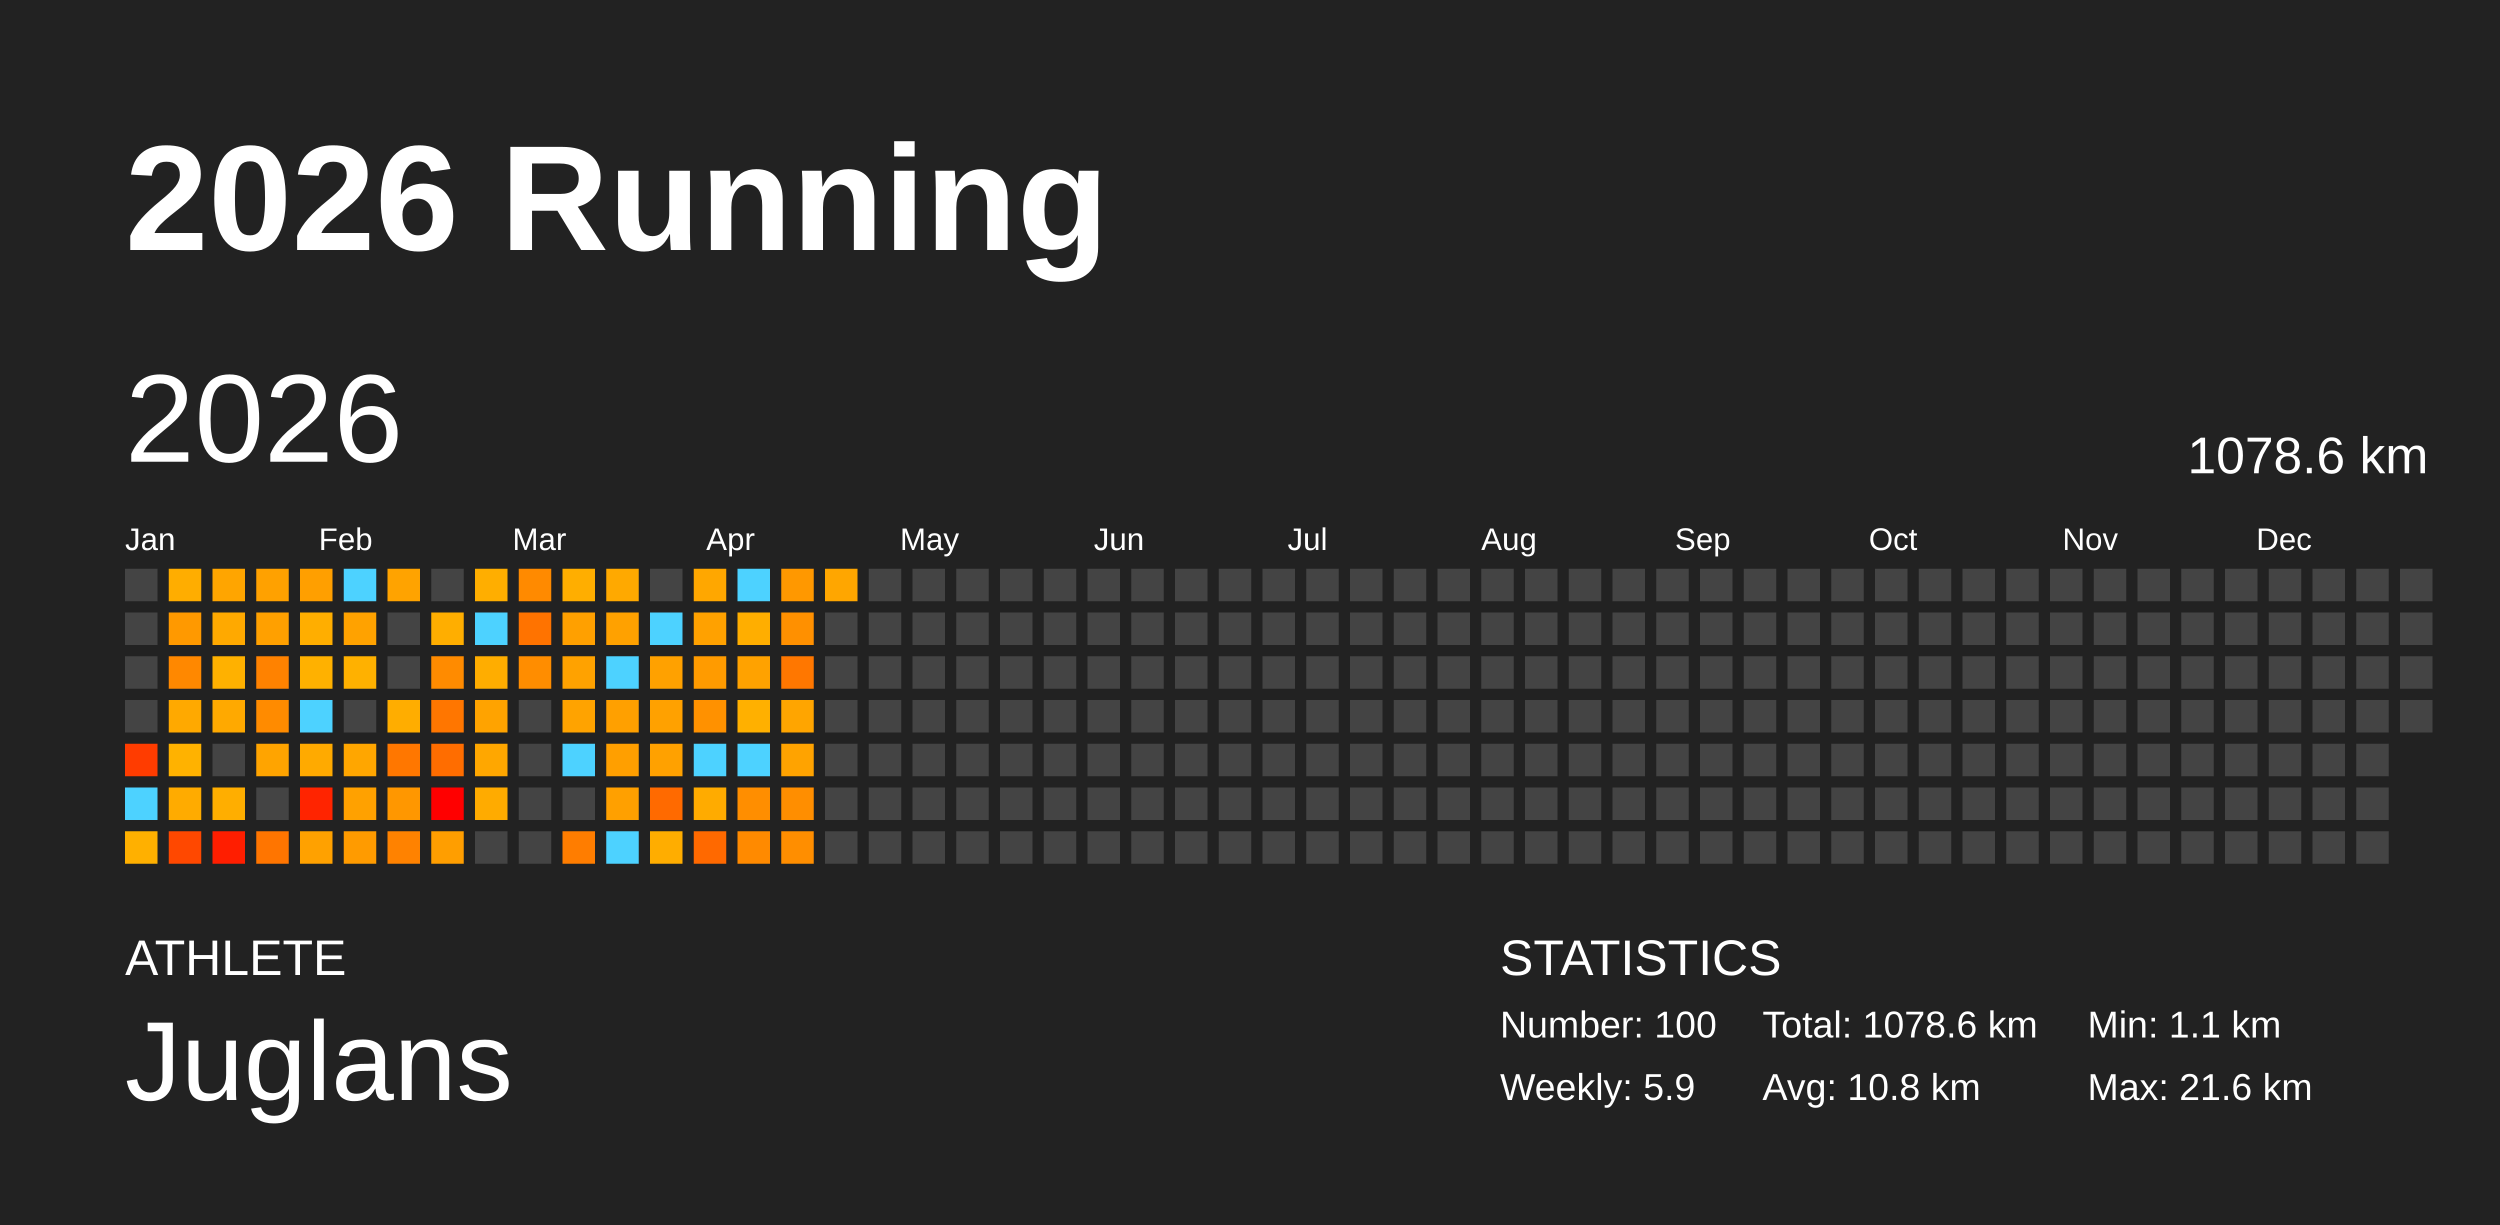
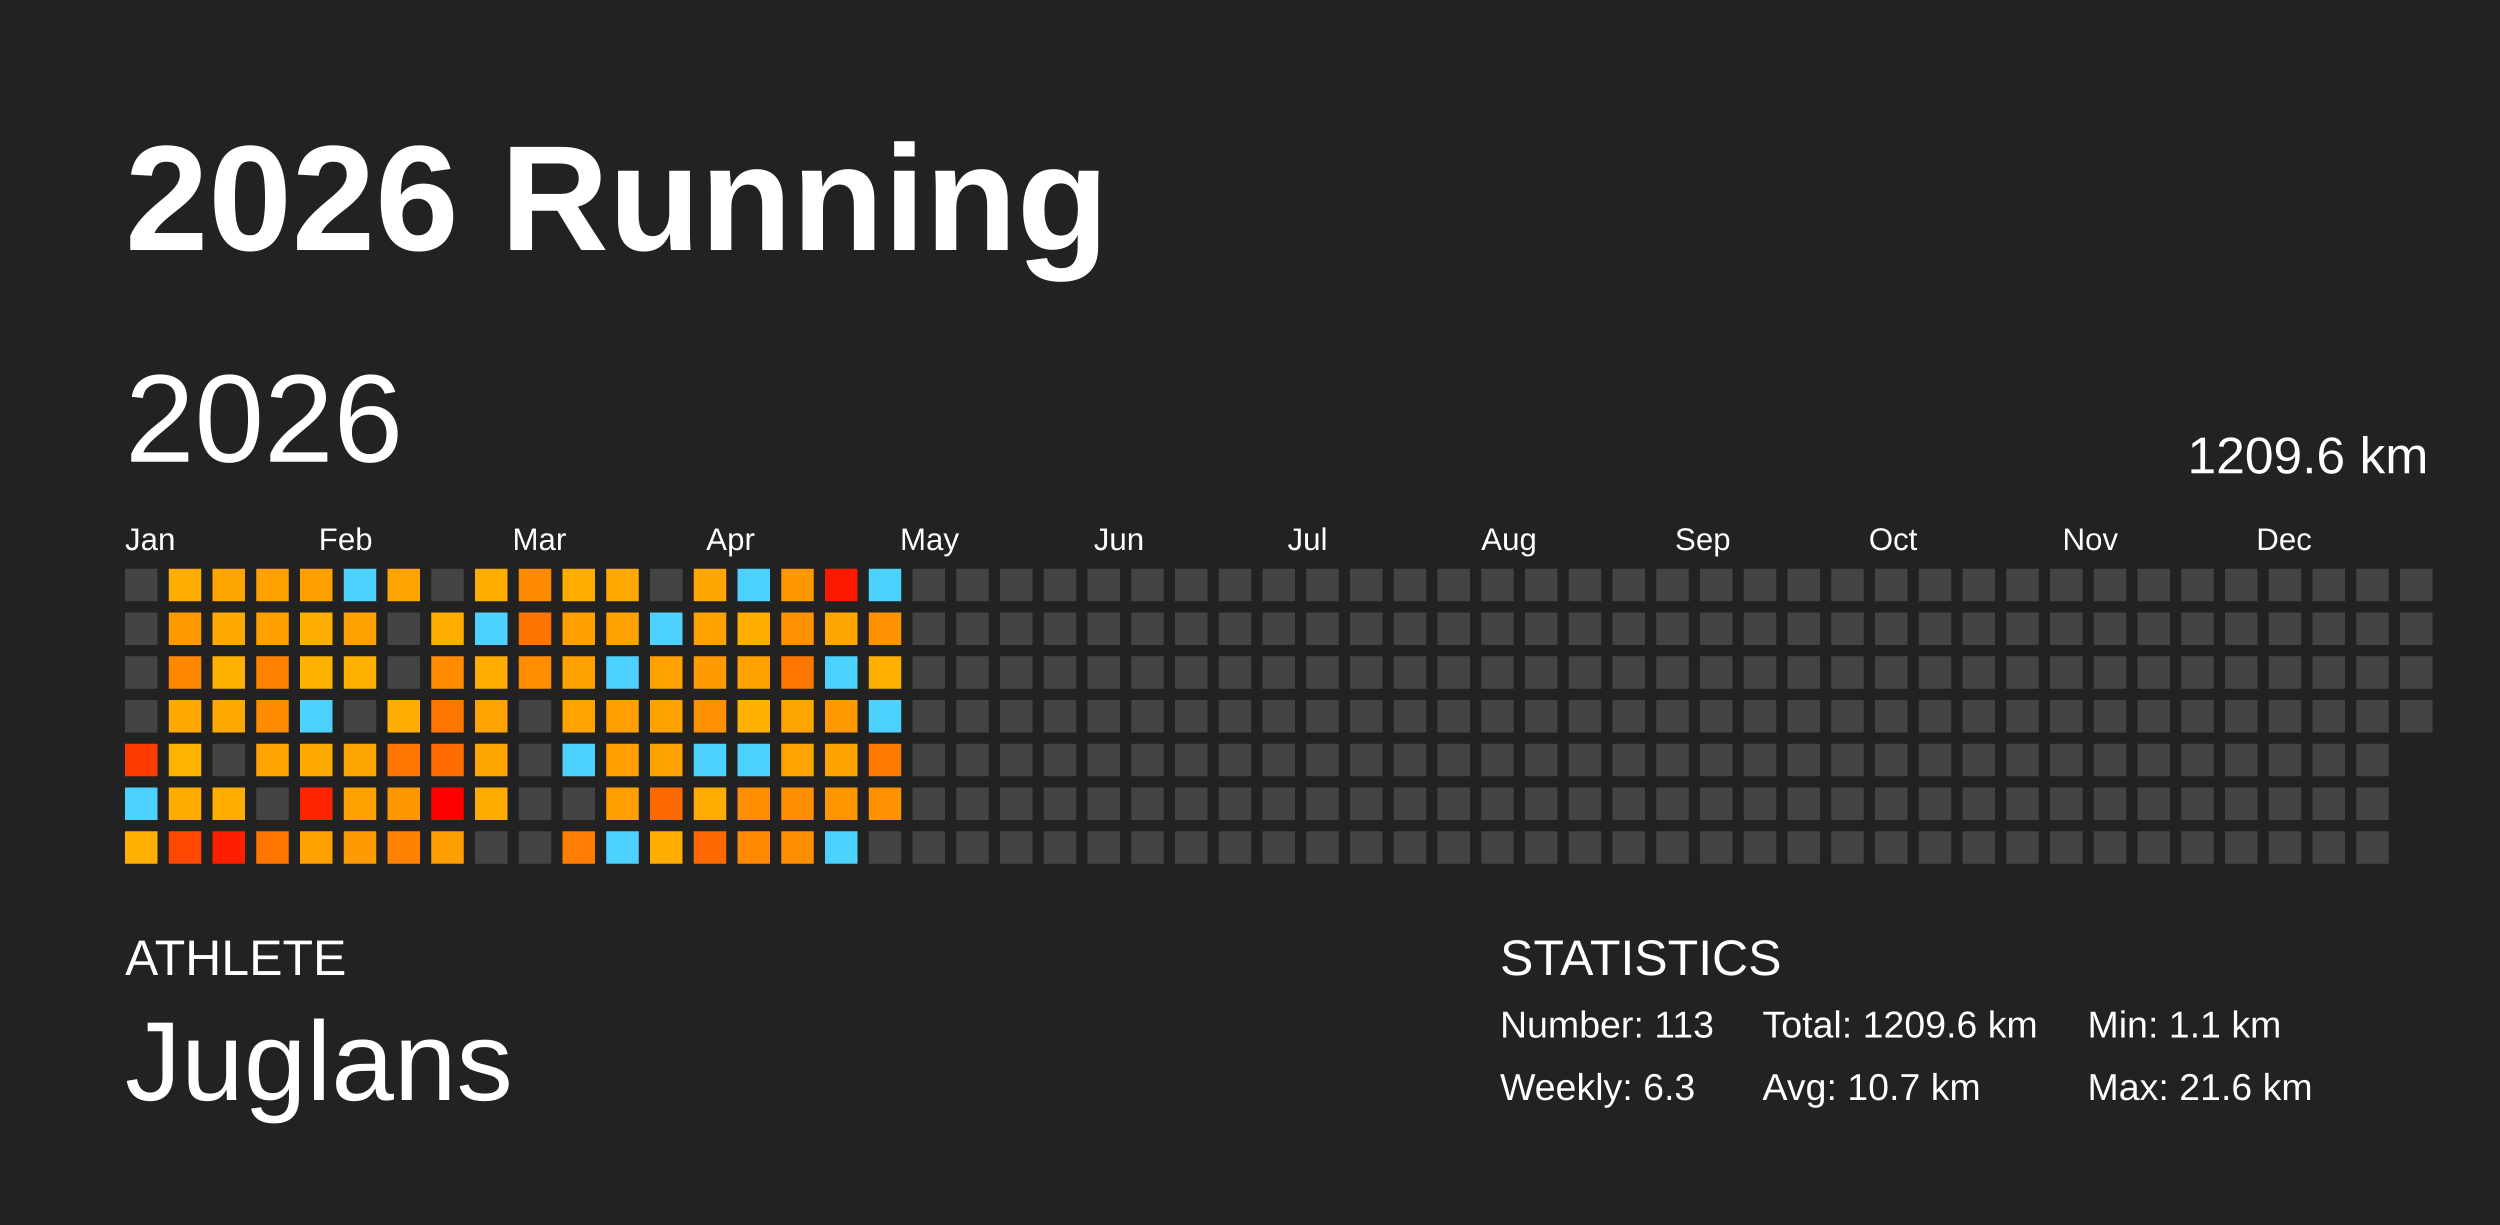
<svg xmlns="http://www.w3.org/2000/svg" baseProfile="full" height="98mm" version="1.1" viewBox="0,0,200,98" width="200mm">
  <defs />
  <rect fill="#222222" height="98" width="200" x="0" y="0" />
  <text fill="#FFFFFF" style="font-size:12px; font-family:Arial; font-weight:bold;" x="10" y="20">2026 Running</text>
  <text fill="#FFFFFF" style="font-size:4px; font-family:Arial" x="10" y="78">ATHLETE</text>
  <text fill="#FFFFFF" style="font-size:9px; font-family:Arial" x="10" y="88">Juglans</text>
  <text fill="#FFFFFF" style="font-size:4px; font-family:Arial" x="120" y="78">STATISTICS</text>
-   <text fill="#FFFFFF" style="font-size:3px; font-family:Arial" x="120" y="83">Number: 100</text>
-   <text fill="#FFFFFF" style="font-size:3px; font-family:Arial" x="120" y="88">Weekly: 5.9</text>
-   <text fill="#FFFFFF" style="font-size:3px; font-family:Arial" x="141" y="83">Total: 1078.6 km</text>
-   <text fill="#FFFFFF" style="font-size:3px; font-family:Arial" x="141" y="88">Avg: 10.8 km</text>
+   <text fill="#FFFFFF" style="font-size:3px; font-family:Arial" x="120" y="83">Number: 113</text>
+   <text fill="#FFFFFF" style="font-size:3px; font-family:Arial" x="120" y="88">Weekly: 6.3</text>
+   <text fill="#FFFFFF" style="font-size:3px; font-family:Arial" x="141" y="83">Total: 1209.6 km</text>
+   <text fill="#FFFFFF" style="font-size:3px; font-family:Arial" x="141" y="88">Avg: 10.7 km</text>
  <text fill="#FFFFFF" style="font-size:3px; font-family:Arial" x="167" y="83">Min: 1.1 km</text>
  <text fill="#FFFFFF" style="font-size:3px; font-family:Arial" x="167" y="88">Max: 21.6 km</text>
  <text dominant-baseline="hanging" fill="#FFFFFF" style="font-size:10.0px; font-family:Arial;" x="10" y="30">2026</text>
-   <text dominant-baseline="hanging" fill="#FFFFFF" style="font-size:4.125px; font-family:Arial;" x="175" y="35">1078.6 km</text>
+   <text dominant-baseline="hanging" fill="#FFFFFF" style="font-size:4.125px; font-family:Arial;" x="175" y="35">1209.6 km</text>
  <text fill="#FFFFFF" style="font-size:2.5px; font-family:Arial" x="10.0" y="44">Jan</text>
  <text fill="#FFFFFF" style="font-size:2.5px; font-family:Arial" x="25.5" y="44">Feb</text>
  <text fill="#FFFFFF" style="font-size:2.5px; font-family:Arial" x="41.0" y="44">Mar</text>
  <text fill="#FFFFFF" style="font-size:2.5px; font-family:Arial" x="56.5" y="44">Apr</text>
  <text fill="#FFFFFF" style="font-size:2.5px; font-family:Arial" x="72.0" y="44">May</text>
  <text fill="#FFFFFF" style="font-size:2.5px; font-family:Arial" x="87.5" y="44">Jun</text>
  <text fill="#FFFFFF" style="font-size:2.5px; font-family:Arial" x="103.0" y="44">Jul</text>
  <text fill="#FFFFFF" style="font-size:2.5px; font-family:Arial" x="118.5" y="44">Aug</text>
  <text fill="#FFFFFF" style="font-size:2.5px; font-family:Arial" x="134.0" y="44">Sep</text>
  <text fill="#FFFFFF" style="font-size:2.5px; font-family:Arial" x="149.5" y="44">Oct</text>
  <text fill="#FFFFFF" style="font-size:2.5px; font-family:Arial" x="165.0" y="44">Nov</text>
  <text fill="#FFFFFF" style="font-size:2.5px; font-family:Arial" x="180.5" y="44">Dec</text>
  <rect fill="#444444" height="2.6" width="2.6" x="10.0" y="45.5" />
  <rect fill="#444444" height="2.6" width="2.6" x="10.0" y="49.0" />
  <rect fill="#444444" height="2.6" width="2.6" x="10.0" y="52.5" />
  <rect fill="#444444" height="2.6" width="2.6" x="10.0" y="56.0" />
  <rect fill="#ff3c00" height="2.6" width="2.6" x="10.0" y="59.5" />
  <rect fill="#4dd2ff" height="2.6" width="2.6" x="10.0" y="63.0" />
  <rect fill="#ffb000" height="2.6" width="2.6" x="10.0" y="66.5" />
  <rect fill="#ffad00" height="2.6" width="2.6" x="13.5" y="45.5" />
  <rect fill="#ff9900" height="2.6" width="2.6" x="13.5" y="49.0" />
  <rect fill="#ff8800" height="2.6" width="2.6" x="13.5" y="52.5" />
  <rect fill="#ffa900" height="2.6" width="2.6" x="13.5" y="56.0" />
  <rect fill="#ffb200" height="2.6" width="2.6" x="13.5" y="59.5" />
  <rect fill="#ffab00" height="2.6" width="2.6" x="13.5" y="63.0" />
  <rect fill="#ff4800" height="2.6" width="2.6" x="13.5" y="66.5" />
  <rect fill="#ffa500" height="2.6" width="2.6" x="17.0" y="45.5" />
  <rect fill="#ffa900" height="2.6" width="2.6" x="17.0" y="49.0" />
  <rect fill="#ffb100" height="2.6" width="2.6" x="17.0" y="52.5" />
  <rect fill="#ffa900" height="2.6" width="2.6" x="17.0" y="56.0" />
  <rect fill="#444444" height="2.6" width="2.6" x="17.0" y="59.5" />
  <rect fill="#ffae00" height="2.6" width="2.6" x="17.0" y="63.0" />
  <rect fill="#ff1e00" height="2.6" width="2.6" x="17.0" y="66.5" />
  <rect fill="#ffa100" height="2.6" width="2.6" x="20.5" y="45.5" />
  <rect fill="#ffa000" height="2.6" width="2.6" x="20.5" y="49.0" />
  <rect fill="#ff8200" height="2.6" width="2.6" x="20.5" y="52.5" />
  <rect fill="#ff8b00" height="2.6" width="2.6" x="20.5" y="56.0" />
  <rect fill="#ffa400" height="2.6" width="2.6" x="20.5" y="59.5" />
  <rect fill="#444444" height="2.6" width="2.6" x="20.5" y="63.0" />
  <rect fill="#ff7500" height="2.6" width="2.6" x="20.5" y="66.5" />
  <rect fill="#ff9f00" height="2.6" width="2.6" x="24.0" y="45.5" />
  <rect fill="#ffae00" height="2.6" width="2.6" x="24.0" y="49.0" />
  <rect fill="#ffb100" height="2.6" width="2.6" x="24.0" y="52.5" />
  <rect fill="#4dd2ff" height="2.6" width="2.6" x="24.0" y="56.0" />
  <rect fill="#ffaa00" height="2.6" width="2.6" x="24.0" y="59.5" />
  <rect fill="#ff2400" height="2.6" width="2.6" x="24.0" y="63.0" />
  <rect fill="#ffa100" height="2.6" width="2.6" x="24.0" y="66.5" />
  <rect fill="#4dd2ff" height="2.6" width="2.6" x="27.5" y="45.5" />
  <rect fill="#ffa200" height="2.6" width="2.6" x="27.5" y="49.0" />
  <rect fill="#ffb100" height="2.6" width="2.6" x="27.5" y="52.5" />
  <rect fill="#444444" height="2.6" width="2.6" x="27.5" y="56.0" />
  <rect fill="#ffa600" height="2.6" width="2.6" x="27.5" y="59.5" />
  <rect fill="#ffa100" height="2.6" width="2.6" x="27.5" y="63.0" />
  <rect fill="#ff9b00" height="2.6" width="2.6" x="27.5" y="66.5" />
  <rect fill="#ffa300" height="2.6" width="2.6" x="31.0" y="45.5" />
  <rect fill="#444444" height="2.6" width="2.6" x="31.0" y="49.0" />
  <rect fill="#444444" height="2.6" width="2.6" x="31.0" y="52.5" />
  <rect fill="#ffad00" height="2.6" width="2.6" x="31.0" y="56.0" />
  <rect fill="#ff7700" height="2.6" width="2.6" x="31.0" y="59.5" />
  <rect fill="#ff9700" height="2.6" width="2.6" x="31.0" y="63.0" />
  <rect fill="#ff8200" height="2.6" width="2.6" x="31.0" y="66.5" />
  <rect fill="#444444" height="2.6" width="2.6" x="34.5" y="45.5" />
  <rect fill="#ffae00" height="2.6" width="2.6" x="34.5" y="49.0" />
  <rect fill="#ff8b00" height="2.6" width="2.6" x="34.5" y="52.5" />
  <rect fill="#ff7600" height="2.6" width="2.6" x="34.5" y="56.0" />
  <rect fill="#ff6d00" height="2.6" width="2.6" x="34.5" y="59.5" />
  <rect fill="red" height="2.6" width="2.6" x="34.5" y="63.0" />
  <rect fill="#ff9e00" height="2.6" width="2.6" x="34.5" y="66.5" />
  <rect fill="#ffae00" height="2.6" width="2.6" x="38.0" y="45.5" />
  <rect fill="#4dd2ff" height="2.6" width="2.6" x="38.0" y="49.0" />
  <rect fill="#ffad00" height="2.6" width="2.6" x="38.0" y="52.5" />
  <rect fill="#ffa300" height="2.6" width="2.6" x="38.0" y="56.0" />
  <rect fill="#ffa700" height="2.6" width="2.6" x="38.0" y="59.5" />
  <rect fill="#ffab00" height="2.6" width="2.6" x="38.0" y="63.0" />
  <rect fill="#444444" height="2.6" width="2.6" x="38.0" y="66.5" />
  <rect fill="#ff8a00" height="2.6" width="2.6" x="41.5" y="45.5" />
  <rect fill="#ff7300" height="2.6" width="2.6" x="41.5" y="49.0" />
  <rect fill="#ff8d00" height="2.6" width="2.6" x="41.5" y="52.5" />
  <rect fill="#444444" height="2.6" width="2.6" x="41.5" y="56.0" />
  <rect fill="#444444" height="2.6" width="2.6" x="41.5" y="59.5" />
  <rect fill="#444444" height="2.6" width="2.6" x="41.5" y="63.0" />
  <rect fill="#444444" height="2.6" width="2.6" x="41.5" y="66.5" />
  <rect fill="#ffae00" height="2.6" width="2.6" x="45.0" y="45.5" />
  <rect fill="#ffa000" height="2.6" width="2.6" x="45.0" y="49.0" />
  <rect fill="#ffa200" height="2.6" width="2.6" x="45.0" y="52.5" />
  <rect fill="#ffa300" height="2.6" width="2.6" x="45.0" y="56.0" />
  <rect fill="#4dd2ff" height="2.6" width="2.6" x="45.0" y="59.5" />
  <rect fill="#444444" height="2.6" width="2.6" x="45.0" y="63.0" />
  <rect fill="#ff7d00" height="2.6" width="2.6" x="45.0" y="66.5" />
  <rect fill="#ffa900" height="2.6" width="2.6" x="48.5" y="45.5" />
  <rect fill="#ffa100" height="2.6" width="2.6" x="48.5" y="49.0" />
  <rect fill="#4dd2ff" height="2.6" width="2.6" x="48.5" y="52.5" />
  <rect fill="#ffa000" height="2.6" width="2.6" x="48.5" y="56.0" />
  <rect fill="#ff9f00" height="2.6" width="2.6" x="48.5" y="59.5" />
  <rect fill="#ffa000" height="2.6" width="2.6" x="48.5" y="63.0" />
  <rect fill="#4dd2ff" height="2.6" width="2.6" x="48.5" y="66.5" />
  <rect fill="#444444" height="2.6" width="2.6" x="52.0" y="45.5" />
  <rect fill="#4dd2ff" height="2.6" width="2.6" x="52.0" y="49.0" />
  <rect fill="#ffa100" height="2.6" width="2.6" x="52.0" y="52.5" />
  <rect fill="#ffa100" height="2.6" width="2.6" x="52.0" y="56.0" />
  <rect fill="#ffa100" height="2.6" width="2.6" x="52.0" y="59.5" />
  <rect fill="#ff6a00" height="2.6" width="2.6" x="52.0" y="63.0" />
  <rect fill="#ffad00" height="2.6" width="2.6" x="52.0" y="66.5" />
  <rect fill="#ffa700" height="2.6" width="2.6" x="55.5" y="45.5" />
  <rect fill="#ffa100" height="2.6" width="2.6" x="55.5" y="49.0" />
  <rect fill="#ff9b00" height="2.6" width="2.6" x="55.5" y="52.5" />
  <rect fill="#ff9100" height="2.6" width="2.6" x="55.5" y="56.0" />
  <rect fill="#4dd2ff" height="2.6" width="2.6" x="55.5" y="59.5" />
  <rect fill="#ffab00" height="2.6" width="2.6" x="55.5" y="63.0" />
  <rect fill="#ff6900" height="2.6" width="2.6" x="55.5" y="66.5" />
  <rect fill="#4dd2ff" height="2.6" width="2.6" x="59.0" y="45.5" />
  <rect fill="#ffae00" height="2.6" width="2.6" x="59.0" y="49.0" />
  <rect fill="#ffa200" height="2.6" width="2.6" x="59.0" y="52.5" />
  <rect fill="#ffb000" height="2.6" width="2.6" x="59.0" y="56.0" />
  <rect fill="#4dd2ff" height="2.6" width="2.6" x="59.0" y="59.5" />
  <rect fill="#ff8e00" height="2.6" width="2.6" x="59.0" y="63.0" />
  <rect fill="#ff8a00" height="2.6" width="2.6" x="59.0" y="66.5" />
  <rect fill="#ff9800" height="2.6" width="2.6" x="62.5" y="45.5" />
  <rect fill="#ff9000" height="2.6" width="2.6" x="62.5" y="49.0" />
  <rect fill="#ff7700" height="2.6" width="2.6" x="62.5" y="52.5" />
  <rect fill="#ffa500" height="2.6" width="2.6" x="62.5" y="56.0" />
  <rect fill="#ffa300" height="2.6" width="2.6" x="62.5" y="59.5" />
  <rect fill="#ff8e00" height="2.6" width="2.6" x="62.5" y="63.0" />
  <rect fill="#ff8e00" height="2.6" width="2.6" x="62.5" y="66.5" />
-   <rect fill="#ffa600" height="2.6" width="2.6" x="66.0" y="45.5" />
-   <rect fill="#444444" height="2.6" width="2.6" x="66.0" y="49.0" />
-   <rect fill="#444444" height="2.6" width="2.6" x="66.0" y="52.5" />
-   <rect fill="#444444" height="2.6" width="2.6" x="66.0" y="56.0" />
-   <rect fill="#444444" height="2.6" width="2.6" x="66.0" y="59.5" />
-   <rect fill="#444444" height="2.6" width="2.6" x="66.0" y="63.0" />
-   <rect fill="#444444" height="2.6" width="2.6" x="66.0" y="66.5" />
-   <rect fill="#444444" height="2.6" width="2.6" x="69.5" y="45.5" />
-   <rect fill="#444444" height="2.6" width="2.6" x="69.5" y="49.0" />
-   <rect fill="#444444" height="2.6" width="2.6" x="69.5" y="52.5" />
-   <rect fill="#444444" height="2.6" width="2.6" x="69.5" y="56.0" />
-   <rect fill="#444444" height="2.6" width="2.6" x="69.5" y="59.5" />
-   <rect fill="#444444" height="2.6" width="2.6" x="69.5" y="63.0" />
+   <rect fill="#ff1800" height="2.6" width="2.6" x="66.0" y="45.5" />
+   <rect fill="#ffa700" height="2.6" width="2.6" x="66.0" y="49.0" />
+   <rect fill="#4dd2ff" height="2.6" width="2.6" x="66.0" y="52.5" />
+   <rect fill="#ff9b00" height="2.6" width="2.6" x="66.0" y="56.0" />
+   <rect fill="#ffa200" height="2.6" width="2.6" x="66.0" y="59.5" />
+   <rect fill="#ff9600" height="2.6" width="2.6" x="66.0" y="63.0" />
+   <rect fill="#4dd2ff" height="2.6" width="2.6" x="66.0" y="66.5" />
+   <rect fill="#4dd2ff" height="2.6" width="2.6" x="69.5" y="45.5" />
+   <rect fill="#ff9200" height="2.6" width="2.6" x="69.5" y="49.0" />
+   <rect fill="#ffaf00" height="2.6" width="2.6" x="69.5" y="52.5" />
+   <rect fill="#4dd2ff" height="2.6" width="2.6" x="69.5" y="56.0" />
+   <rect fill="#ff7b00" height="2.6" width="2.6" x="69.5" y="59.5" />
+   <rect fill="#ff9200" height="2.6" width="2.6" x="69.5" y="63.0" />
  <rect fill="#444444" height="2.6" width="2.6" x="69.5" y="66.5" />
  <rect fill="#444444" height="2.6" width="2.6" x="73.0" y="45.5" />
  <rect fill="#444444" height="2.6" width="2.6" x="73.0" y="49.0" />
  <rect fill="#444444" height="2.6" width="2.6" x="73.0" y="52.5" />
  <rect fill="#444444" height="2.6" width="2.6" x="73.0" y="56.0" />
  <rect fill="#444444" height="2.6" width="2.6" x="73.0" y="59.5" />
  <rect fill="#444444" height="2.6" width="2.6" x="73.0" y="63.0" />
  <rect fill="#444444" height="2.6" width="2.6" x="73.0" y="66.5" />
  <rect fill="#444444" height="2.6" width="2.6" x="76.5" y="45.5" />
  <rect fill="#444444" height="2.6" width="2.6" x="76.5" y="49.0" />
  <rect fill="#444444" height="2.6" width="2.6" x="76.5" y="52.5" />
  <rect fill="#444444" height="2.6" width="2.6" x="76.5" y="56.0" />
  <rect fill="#444444" height="2.6" width="2.6" x="76.5" y="59.5" />
  <rect fill="#444444" height="2.6" width="2.6" x="76.5" y="63.0" />
  <rect fill="#444444" height="2.6" width="2.6" x="76.5" y="66.5" />
  <rect fill="#444444" height="2.6" width="2.6" x="80.0" y="45.5" />
  <rect fill="#444444" height="2.6" width="2.6" x="80.0" y="49.0" />
  <rect fill="#444444" height="2.6" width="2.6" x="80.0" y="52.5" />
  <rect fill="#444444" height="2.6" width="2.6" x="80.0" y="56.0" />
  <rect fill="#444444" height="2.6" width="2.6" x="80.0" y="59.5" />
  <rect fill="#444444" height="2.6" width="2.6" x="80.0" y="63.0" />
  <rect fill="#444444" height="2.6" width="2.6" x="80.0" y="66.5" />
  <rect fill="#444444" height="2.6" width="2.6" x="83.5" y="45.5" />
  <rect fill="#444444" height="2.6" width="2.6" x="83.5" y="49.0" />
  <rect fill="#444444" height="2.6" width="2.6" x="83.5" y="52.5" />
  <rect fill="#444444" height="2.6" width="2.6" x="83.5" y="56.0" />
  <rect fill="#444444" height="2.6" width="2.6" x="83.5" y="59.5" />
  <rect fill="#444444" height="2.6" width="2.6" x="83.5" y="63.0" />
  <rect fill="#444444" height="2.6" width="2.6" x="83.5" y="66.5" />
  <rect fill="#444444" height="2.6" width="2.6" x="87.0" y="45.5" />
  <rect fill="#444444" height="2.6" width="2.6" x="87.0" y="49.0" />
  <rect fill="#444444" height="2.6" width="2.6" x="87.0" y="52.5" />
  <rect fill="#444444" height="2.6" width="2.6" x="87.0" y="56.0" />
  <rect fill="#444444" height="2.6" width="2.6" x="87.0" y="59.5" />
  <rect fill="#444444" height="2.6" width="2.6" x="87.0" y="63.0" />
  <rect fill="#444444" height="2.6" width="2.6" x="87.0" y="66.5" />
  <rect fill="#444444" height="2.6" width="2.6" x="90.5" y="45.5" />
  <rect fill="#444444" height="2.6" width="2.6" x="90.5" y="49.0" />
  <rect fill="#444444" height="2.6" width="2.6" x="90.5" y="52.5" />
  <rect fill="#444444" height="2.6" width="2.6" x="90.5" y="56.0" />
  <rect fill="#444444" height="2.6" width="2.6" x="90.5" y="59.5" />
  <rect fill="#444444" height="2.6" width="2.6" x="90.5" y="63.0" />
  <rect fill="#444444" height="2.6" width="2.6" x="90.5" y="66.5" />
  <rect fill="#444444" height="2.6" width="2.6" x="94.0" y="45.5" />
  <rect fill="#444444" height="2.6" width="2.6" x="94.0" y="49.0" />
  <rect fill="#444444" height="2.6" width="2.6" x="94.0" y="52.5" />
  <rect fill="#444444" height="2.6" width="2.6" x="94.0" y="56.0" />
  <rect fill="#444444" height="2.6" width="2.6" x="94.0" y="59.5" />
  <rect fill="#444444" height="2.6" width="2.6" x="94.0" y="63.0" />
  <rect fill="#444444" height="2.6" width="2.6" x="94.0" y="66.5" />
  <rect fill="#444444" height="2.6" width="2.6" x="97.5" y="45.5" />
  <rect fill="#444444" height="2.6" width="2.6" x="97.5" y="49.0" />
  <rect fill="#444444" height="2.6" width="2.6" x="97.5" y="52.5" />
  <rect fill="#444444" height="2.6" width="2.6" x="97.5" y="56.0" />
  <rect fill="#444444" height="2.6" width="2.6" x="97.5" y="59.5" />
  <rect fill="#444444" height="2.6" width="2.6" x="97.5" y="63.0" />
  <rect fill="#444444" height="2.6" width="2.6" x="97.5" y="66.5" />
  <rect fill="#444444" height="2.6" width="2.6" x="101.0" y="45.5" />
  <rect fill="#444444" height="2.6" width="2.6" x="101.0" y="49.0" />
  <rect fill="#444444" height="2.6" width="2.6" x="101.0" y="52.5" />
  <rect fill="#444444" height="2.6" width="2.6" x="101.0" y="56.0" />
  <rect fill="#444444" height="2.6" width="2.6" x="101.0" y="59.5" />
  <rect fill="#444444" height="2.6" width="2.6" x="101.0" y="63.0" />
  <rect fill="#444444" height="2.6" width="2.6" x="101.0" y="66.5" />
  <rect fill="#444444" height="2.6" width="2.6" x="104.5" y="45.5" />
  <rect fill="#444444" height="2.6" width="2.6" x="104.5" y="49.0" />
  <rect fill="#444444" height="2.6" width="2.6" x="104.5" y="52.5" />
  <rect fill="#444444" height="2.6" width="2.6" x="104.5" y="56.0" />
  <rect fill="#444444" height="2.6" width="2.6" x="104.5" y="59.5" />
  <rect fill="#444444" height="2.6" width="2.6" x="104.5" y="63.0" />
  <rect fill="#444444" height="2.6" width="2.6" x="104.5" y="66.5" />
  <rect fill="#444444" height="2.6" width="2.6" x="108.0" y="45.5" />
  <rect fill="#444444" height="2.6" width="2.6" x="108.0" y="49.0" />
  <rect fill="#444444" height="2.6" width="2.6" x="108.0" y="52.5" />
  <rect fill="#444444" height="2.6" width="2.6" x="108.0" y="56.0" />
  <rect fill="#444444" height="2.6" width="2.6" x="108.0" y="59.5" />
  <rect fill="#444444" height="2.6" width="2.6" x="108.0" y="63.0" />
  <rect fill="#444444" height="2.6" width="2.6" x="108.0" y="66.5" />
  <rect fill="#444444" height="2.6" width="2.6" x="111.5" y="45.5" />
  <rect fill="#444444" height="2.6" width="2.6" x="111.5" y="49.0" />
  <rect fill="#444444" height="2.6" width="2.6" x="111.5" y="52.5" />
  <rect fill="#444444" height="2.6" width="2.6" x="111.5" y="56.0" />
  <rect fill="#444444" height="2.6" width="2.6" x="111.5" y="59.5" />
  <rect fill="#444444" height="2.6" width="2.6" x="111.5" y="63.0" />
  <rect fill="#444444" height="2.6" width="2.6" x="111.5" y="66.5" />
  <rect fill="#444444" height="2.6" width="2.6" x="115.0" y="45.5" />
  <rect fill="#444444" height="2.6" width="2.6" x="115.0" y="49.0" />
  <rect fill="#444444" height="2.6" width="2.6" x="115.0" y="52.5" />
  <rect fill="#444444" height="2.6" width="2.6" x="115.0" y="56.0" />
  <rect fill="#444444" height="2.6" width="2.6" x="115.0" y="59.5" />
  <rect fill="#444444" height="2.6" width="2.6" x="115.0" y="63.0" />
  <rect fill="#444444" height="2.6" width="2.6" x="115.0" y="66.5" />
  <rect fill="#444444" height="2.6" width="2.6" x="118.5" y="45.5" />
  <rect fill="#444444" height="2.6" width="2.6" x="118.5" y="49.0" />
  <rect fill="#444444" height="2.6" width="2.6" x="118.5" y="52.5" />
  <rect fill="#444444" height="2.6" width="2.6" x="118.5" y="56.0" />
  <rect fill="#444444" height="2.6" width="2.6" x="118.5" y="59.5" />
  <rect fill="#444444" height="2.6" width="2.6" x="118.5" y="63.0" />
  <rect fill="#444444" height="2.6" width="2.6" x="118.5" y="66.5" />
  <rect fill="#444444" height="2.6" width="2.6" x="122.0" y="45.5" />
  <rect fill="#444444" height="2.6" width="2.6" x="122.0" y="49.0" />
  <rect fill="#444444" height="2.6" width="2.6" x="122.0" y="52.5" />
  <rect fill="#444444" height="2.6" width="2.6" x="122.0" y="56.0" />
  <rect fill="#444444" height="2.6" width="2.6" x="122.0" y="59.5" />
  <rect fill="#444444" height="2.6" width="2.6" x="122.0" y="63.0" />
  <rect fill="#444444" height="2.6" width="2.6" x="122.0" y="66.5" />
  <rect fill="#444444" height="2.6" width="2.6" x="125.5" y="45.5" />
  <rect fill="#444444" height="2.6" width="2.6" x="125.5" y="49.0" />
  <rect fill="#444444" height="2.6" width="2.6" x="125.5" y="52.5" />
  <rect fill="#444444" height="2.6" width="2.6" x="125.5" y="56.0" />
  <rect fill="#444444" height="2.6" width="2.6" x="125.5" y="59.5" />
  <rect fill="#444444" height="2.6" width="2.6" x="125.5" y="63.0" />
  <rect fill="#444444" height="2.6" width="2.6" x="125.5" y="66.5" />
  <rect fill="#444444" height="2.6" width="2.6" x="129.0" y="45.5" />
  <rect fill="#444444" height="2.6" width="2.6" x="129.0" y="49.0" />
  <rect fill="#444444" height="2.6" width="2.6" x="129.0" y="52.5" />
  <rect fill="#444444" height="2.6" width="2.6" x="129.0" y="56.0" />
  <rect fill="#444444" height="2.6" width="2.6" x="129.0" y="59.5" />
  <rect fill="#444444" height="2.6" width="2.6" x="129.0" y="63.0" />
  <rect fill="#444444" height="2.6" width="2.6" x="129.0" y="66.5" />
  <rect fill="#444444" height="2.6" width="2.6" x="132.5" y="45.5" />
  <rect fill="#444444" height="2.6" width="2.6" x="132.5" y="49.0" />
  <rect fill="#444444" height="2.6" width="2.6" x="132.5" y="52.5" />
  <rect fill="#444444" height="2.6" width="2.6" x="132.5" y="56.0" />
  <rect fill="#444444" height="2.6" width="2.6" x="132.5" y="59.5" />
  <rect fill="#444444" height="2.6" width="2.6" x="132.5" y="63.0" />
  <rect fill="#444444" height="2.6" width="2.6" x="132.5" y="66.5" />
  <rect fill="#444444" height="2.6" width="2.6" x="136.0" y="45.5" />
  <rect fill="#444444" height="2.6" width="2.6" x="136.0" y="49.0" />
  <rect fill="#444444" height="2.6" width="2.6" x="136.0" y="52.5" />
  <rect fill="#444444" height="2.6" width="2.6" x="136.0" y="56.0" />
  <rect fill="#444444" height="2.6" width="2.6" x="136.0" y="59.5" />
  <rect fill="#444444" height="2.6" width="2.6" x="136.0" y="63.0" />
  <rect fill="#444444" height="2.6" width="2.6" x="136.0" y="66.5" />
  <rect fill="#444444" height="2.6" width="2.6" x="139.5" y="45.5" />
  <rect fill="#444444" height="2.6" width="2.6" x="139.5" y="49.0" />
  <rect fill="#444444" height="2.6" width="2.6" x="139.5" y="52.5" />
  <rect fill="#444444" height="2.6" width="2.6" x="139.5" y="56.0" />
  <rect fill="#444444" height="2.6" width="2.6" x="139.5" y="59.5" />
  <rect fill="#444444" height="2.6" width="2.6" x="139.5" y="63.0" />
  <rect fill="#444444" height="2.6" width="2.6" x="139.5" y="66.5" />
  <rect fill="#444444" height="2.6" width="2.6" x="143.0" y="45.5" />
  <rect fill="#444444" height="2.6" width="2.6" x="143.0" y="49.0" />
  <rect fill="#444444" height="2.6" width="2.6" x="143.0" y="52.5" />
  <rect fill="#444444" height="2.6" width="2.6" x="143.0" y="56.0" />
  <rect fill="#444444" height="2.6" width="2.6" x="143.0" y="59.5" />
  <rect fill="#444444" height="2.6" width="2.6" x="143.0" y="63.0" />
  <rect fill="#444444" height="2.6" width="2.6" x="143.0" y="66.5" />
  <rect fill="#444444" height="2.6" width="2.6" x="146.5" y="45.5" />
  <rect fill="#444444" height="2.6" width="2.6" x="146.5" y="49.0" />
  <rect fill="#444444" height="2.6" width="2.6" x="146.5" y="52.5" />
  <rect fill="#444444" height="2.6" width="2.6" x="146.5" y="56.0" />
  <rect fill="#444444" height="2.6" width="2.6" x="146.5" y="59.5" />
  <rect fill="#444444" height="2.6" width="2.6" x="146.5" y="63.0" />
  <rect fill="#444444" height="2.6" width="2.6" x="146.5" y="66.5" />
  <rect fill="#444444" height="2.6" width="2.6" x="150.0" y="45.5" />
  <rect fill="#444444" height="2.6" width="2.6" x="150.0" y="49.0" />
  <rect fill="#444444" height="2.6" width="2.6" x="150.0" y="52.5" />
  <rect fill="#444444" height="2.6" width="2.6" x="150.0" y="56.0" />
  <rect fill="#444444" height="2.6" width="2.6" x="150.0" y="59.5" />
  <rect fill="#444444" height="2.6" width="2.6" x="150.0" y="63.0" />
  <rect fill="#444444" height="2.6" width="2.6" x="150.0" y="66.5" />
  <rect fill="#444444" height="2.6" width="2.6" x="153.5" y="45.5" />
  <rect fill="#444444" height="2.6" width="2.6" x="153.5" y="49.0" />
  <rect fill="#444444" height="2.6" width="2.6" x="153.5" y="52.5" />
  <rect fill="#444444" height="2.6" width="2.6" x="153.5" y="56.0" />
  <rect fill="#444444" height="2.6" width="2.6" x="153.5" y="59.5" />
  <rect fill="#444444" height="2.6" width="2.6" x="153.5" y="63.0" />
  <rect fill="#444444" height="2.6" width="2.6" x="153.5" y="66.5" />
  <rect fill="#444444" height="2.6" width="2.6" x="157.0" y="45.5" />
  <rect fill="#444444" height="2.6" width="2.6" x="157.0" y="49.0" />
  <rect fill="#444444" height="2.6" width="2.6" x="157.0" y="52.5" />
  <rect fill="#444444" height="2.6" width="2.6" x="157.0" y="56.0" />
  <rect fill="#444444" height="2.6" width="2.6" x="157.0" y="59.5" />
  <rect fill="#444444" height="2.6" width="2.6" x="157.0" y="63.0" />
  <rect fill="#444444" height="2.6" width="2.6" x="157.0" y="66.5" />
  <rect fill="#444444" height="2.6" width="2.6" x="160.5" y="45.5" />
  <rect fill="#444444" height="2.6" width="2.6" x="160.5" y="49.0" />
  <rect fill="#444444" height="2.6" width="2.6" x="160.5" y="52.5" />
  <rect fill="#444444" height="2.6" width="2.6" x="160.5" y="56.0" />
  <rect fill="#444444" height="2.6" width="2.6" x="160.5" y="59.5" />
  <rect fill="#444444" height="2.6" width="2.6" x="160.5" y="63.0" />
  <rect fill="#444444" height="2.6" width="2.6" x="160.5" y="66.5" />
  <rect fill="#444444" height="2.6" width="2.6" x="164.0" y="45.5" />
  <rect fill="#444444" height="2.6" width="2.6" x="164.0" y="49.0" />
  <rect fill="#444444" height="2.6" width="2.6" x="164.0" y="52.5" />
  <rect fill="#444444" height="2.6" width="2.6" x="164.0" y="56.0" />
  <rect fill="#444444" height="2.6" width="2.6" x="164.0" y="59.5" />
  <rect fill="#444444" height="2.6" width="2.6" x="164.0" y="63.0" />
  <rect fill="#444444" height="2.6" width="2.6" x="164.0" y="66.5" />
  <rect fill="#444444" height="2.6" width="2.6" x="167.5" y="45.5" />
  <rect fill="#444444" height="2.6" width="2.6" x="167.5" y="49.0" />
  <rect fill="#444444" height="2.6" width="2.6" x="167.5" y="52.5" />
  <rect fill="#444444" height="2.6" width="2.6" x="167.5" y="56.0" />
  <rect fill="#444444" height="2.6" width="2.6" x="167.5" y="59.5" />
  <rect fill="#444444" height="2.6" width="2.6" x="167.5" y="63.0" />
  <rect fill="#444444" height="2.6" width="2.6" x="167.5" y="66.5" />
  <rect fill="#444444" height="2.6" width="2.6" x="171.0" y="45.5" />
  <rect fill="#444444" height="2.6" width="2.6" x="171.0" y="49.0" />
  <rect fill="#444444" height="2.6" width="2.6" x="171.0" y="52.5" />
  <rect fill="#444444" height="2.6" width="2.6" x="171.0" y="56.0" />
  <rect fill="#444444" height="2.6" width="2.6" x="171.0" y="59.5" />
  <rect fill="#444444" height="2.6" width="2.6" x="171.0" y="63.0" />
  <rect fill="#444444" height="2.6" width="2.6" x="171.0" y="66.5" />
  <rect fill="#444444" height="2.6" width="2.6" x="174.5" y="45.5" />
  <rect fill="#444444" height="2.6" width="2.6" x="174.5" y="49.0" />
  <rect fill="#444444" height="2.6" width="2.6" x="174.5" y="52.5" />
  <rect fill="#444444" height="2.6" width="2.6" x="174.5" y="56.0" />
  <rect fill="#444444" height="2.6" width="2.6" x="174.5" y="59.5" />
  <rect fill="#444444" height="2.6" width="2.6" x="174.5" y="63.0" />
  <rect fill="#444444" height="2.6" width="2.6" x="174.5" y="66.5" />
  <rect fill="#444444" height="2.6" width="2.6" x="178.0" y="45.5" />
  <rect fill="#444444" height="2.6" width="2.6" x="178.0" y="49.0" />
  <rect fill="#444444" height="2.6" width="2.6" x="178.0" y="52.5" />
  <rect fill="#444444" height="2.6" width="2.6" x="178.0" y="56.0" />
  <rect fill="#444444" height="2.6" width="2.6" x="178.0" y="59.5" />
  <rect fill="#444444" height="2.6" width="2.6" x="178.0" y="63.0" />
  <rect fill="#444444" height="2.6" width="2.6" x="178.0" y="66.5" />
  <rect fill="#444444" height="2.6" width="2.6" x="181.5" y="45.5" />
  <rect fill="#444444" height="2.6" width="2.6" x="181.5" y="49.0" />
  <rect fill="#444444" height="2.6" width="2.6" x="181.5" y="52.5" />
  <rect fill="#444444" height="2.6" width="2.6" x="181.5" y="56.0" />
  <rect fill="#444444" height="2.6" width="2.6" x="181.5" y="59.5" />
  <rect fill="#444444" height="2.6" width="2.6" x="181.5" y="63.0" />
  <rect fill="#444444" height="2.6" width="2.6" x="181.5" y="66.5" />
  <rect fill="#444444" height="2.6" width="2.6" x="185.0" y="45.5" />
  <rect fill="#444444" height="2.6" width="2.6" x="185.0" y="49.0" />
  <rect fill="#444444" height="2.6" width="2.6" x="185.0" y="52.5" />
  <rect fill="#444444" height="2.6" width="2.6" x="185.0" y="56.0" />
  <rect fill="#444444" height="2.6" width="2.6" x="185.0" y="59.5" />
  <rect fill="#444444" height="2.6" width="2.6" x="185.0" y="63.0" />
  <rect fill="#444444" height="2.6" width="2.6" x="185.0" y="66.5" />
  <rect fill="#444444" height="2.6" width="2.6" x="188.5" y="45.5" />
  <rect fill="#444444" height="2.6" width="2.6" x="188.5" y="49.0" />
  <rect fill="#444444" height="2.6" width="2.6" x="188.5" y="52.5" />
  <rect fill="#444444" height="2.6" width="2.6" x="188.5" y="56.0" />
  <rect fill="#444444" height="2.6" width="2.6" x="188.5" y="59.5" />
  <rect fill="#444444" height="2.6" width="2.6" x="188.5" y="63.0" />
  <rect fill="#444444" height="2.6" width="2.6" x="188.5" y="66.5" />
  <rect fill="#444444" height="2.6" width="2.6" x="192.0" y="45.5" />
  <rect fill="#444444" height="2.6" width="2.6" x="192.0" y="49.0" />
  <rect fill="#444444" height="2.6" width="2.6" x="192.0" y="52.5" />
  <rect fill="#444444" height="2.6" width="2.6" x="192.0" y="56.0" />
</svg>
